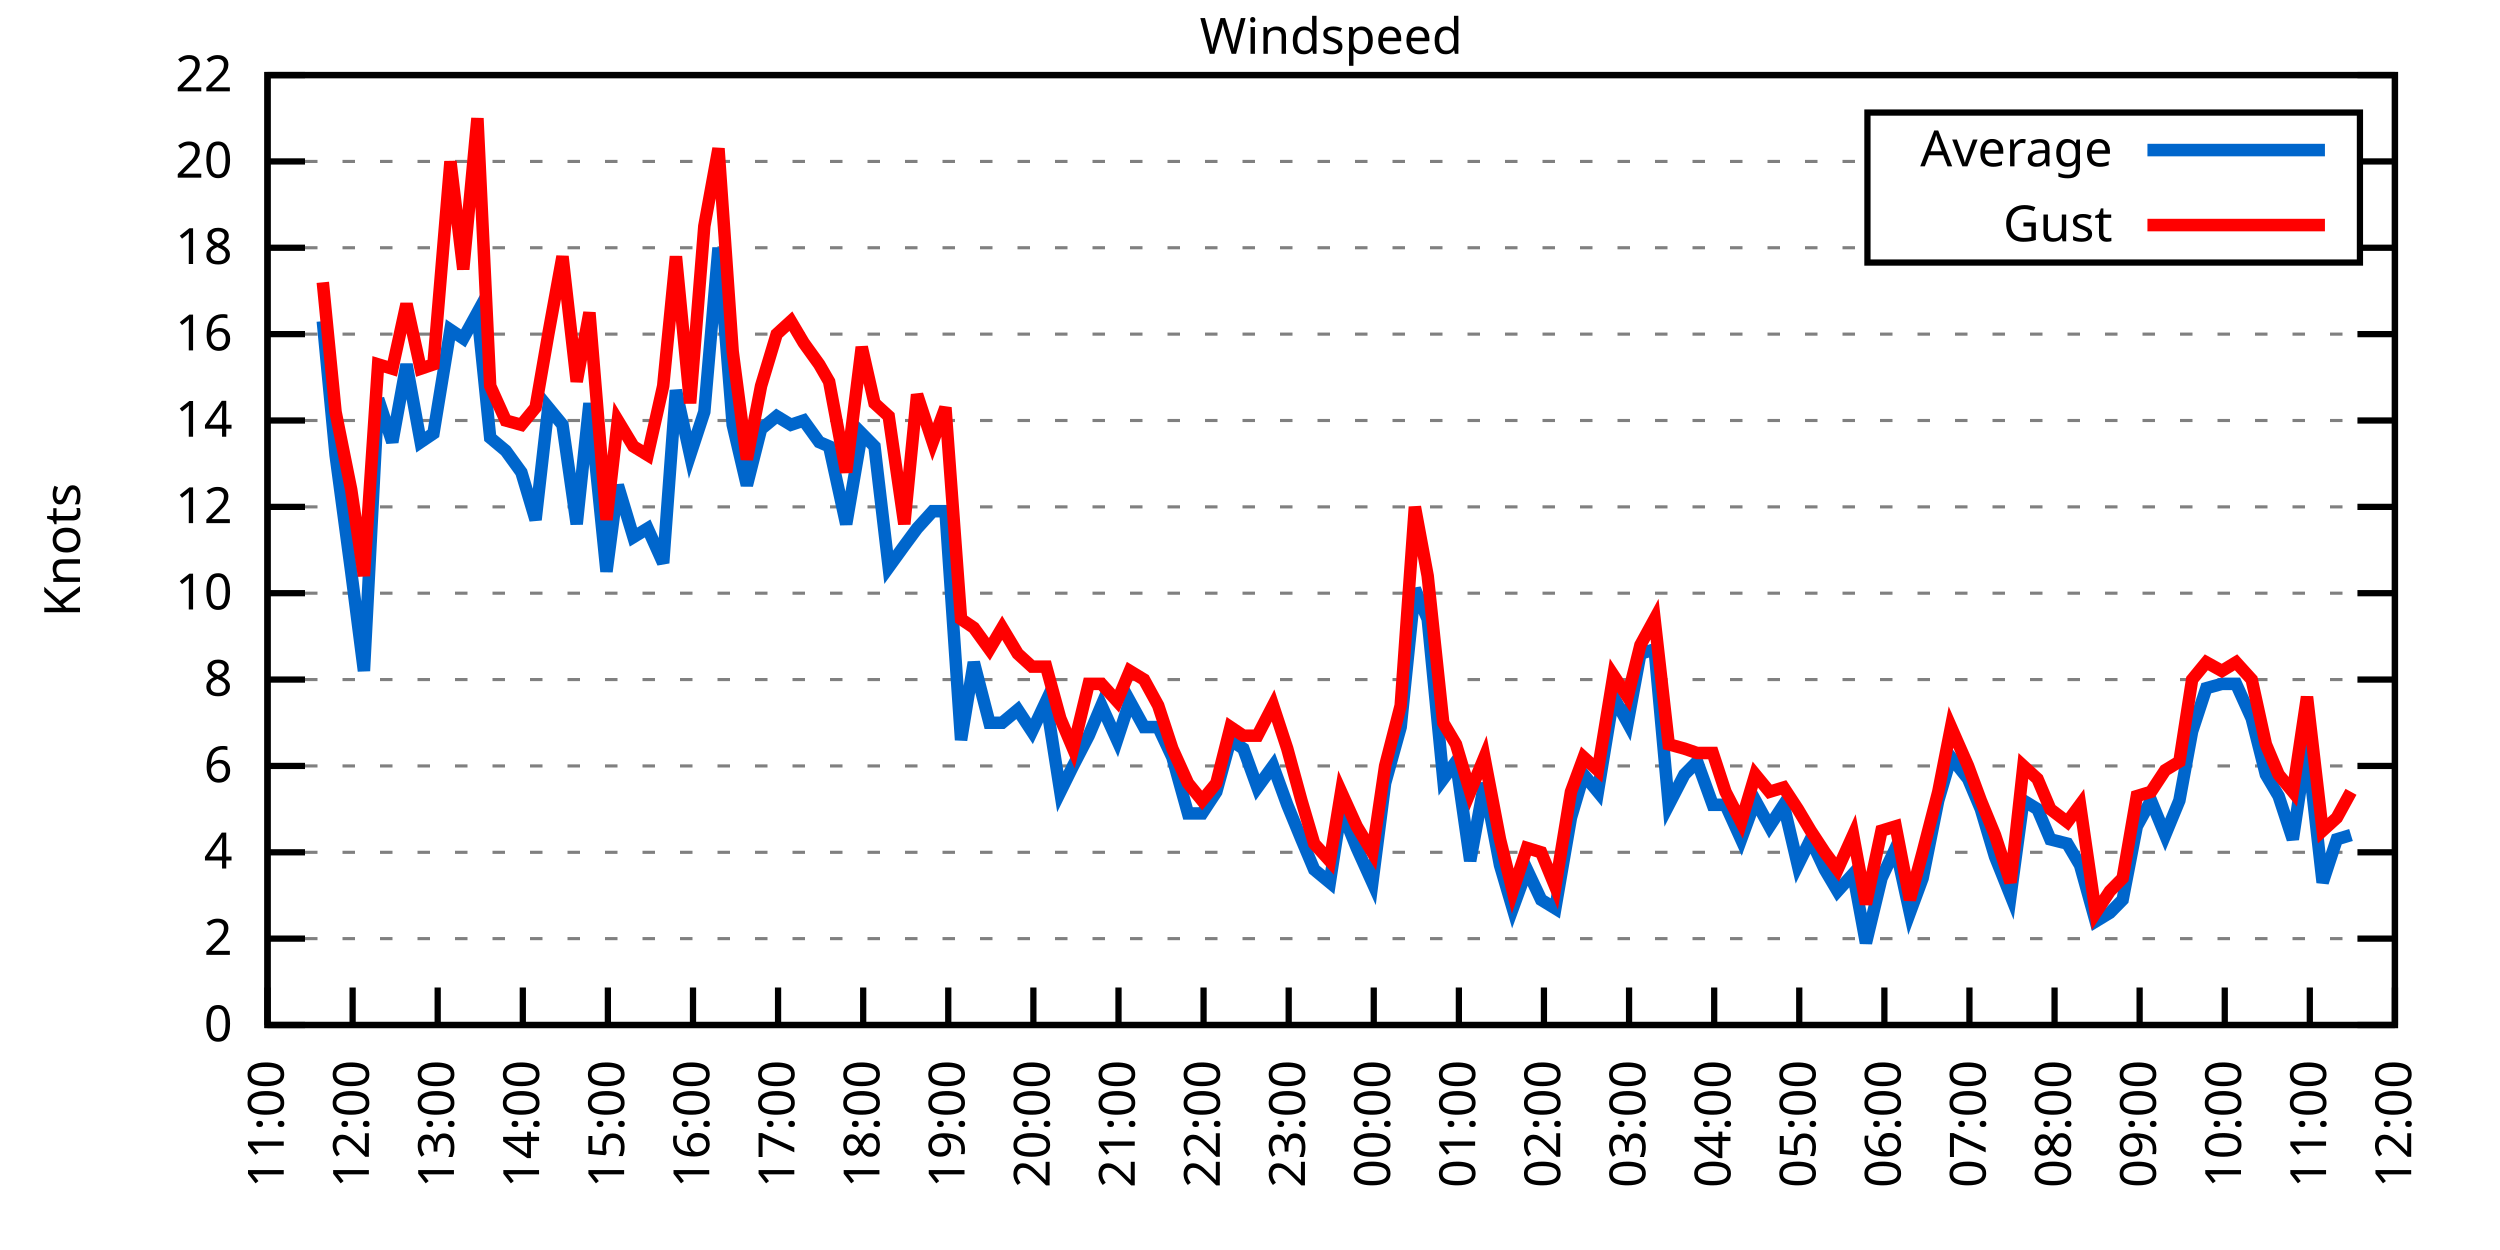
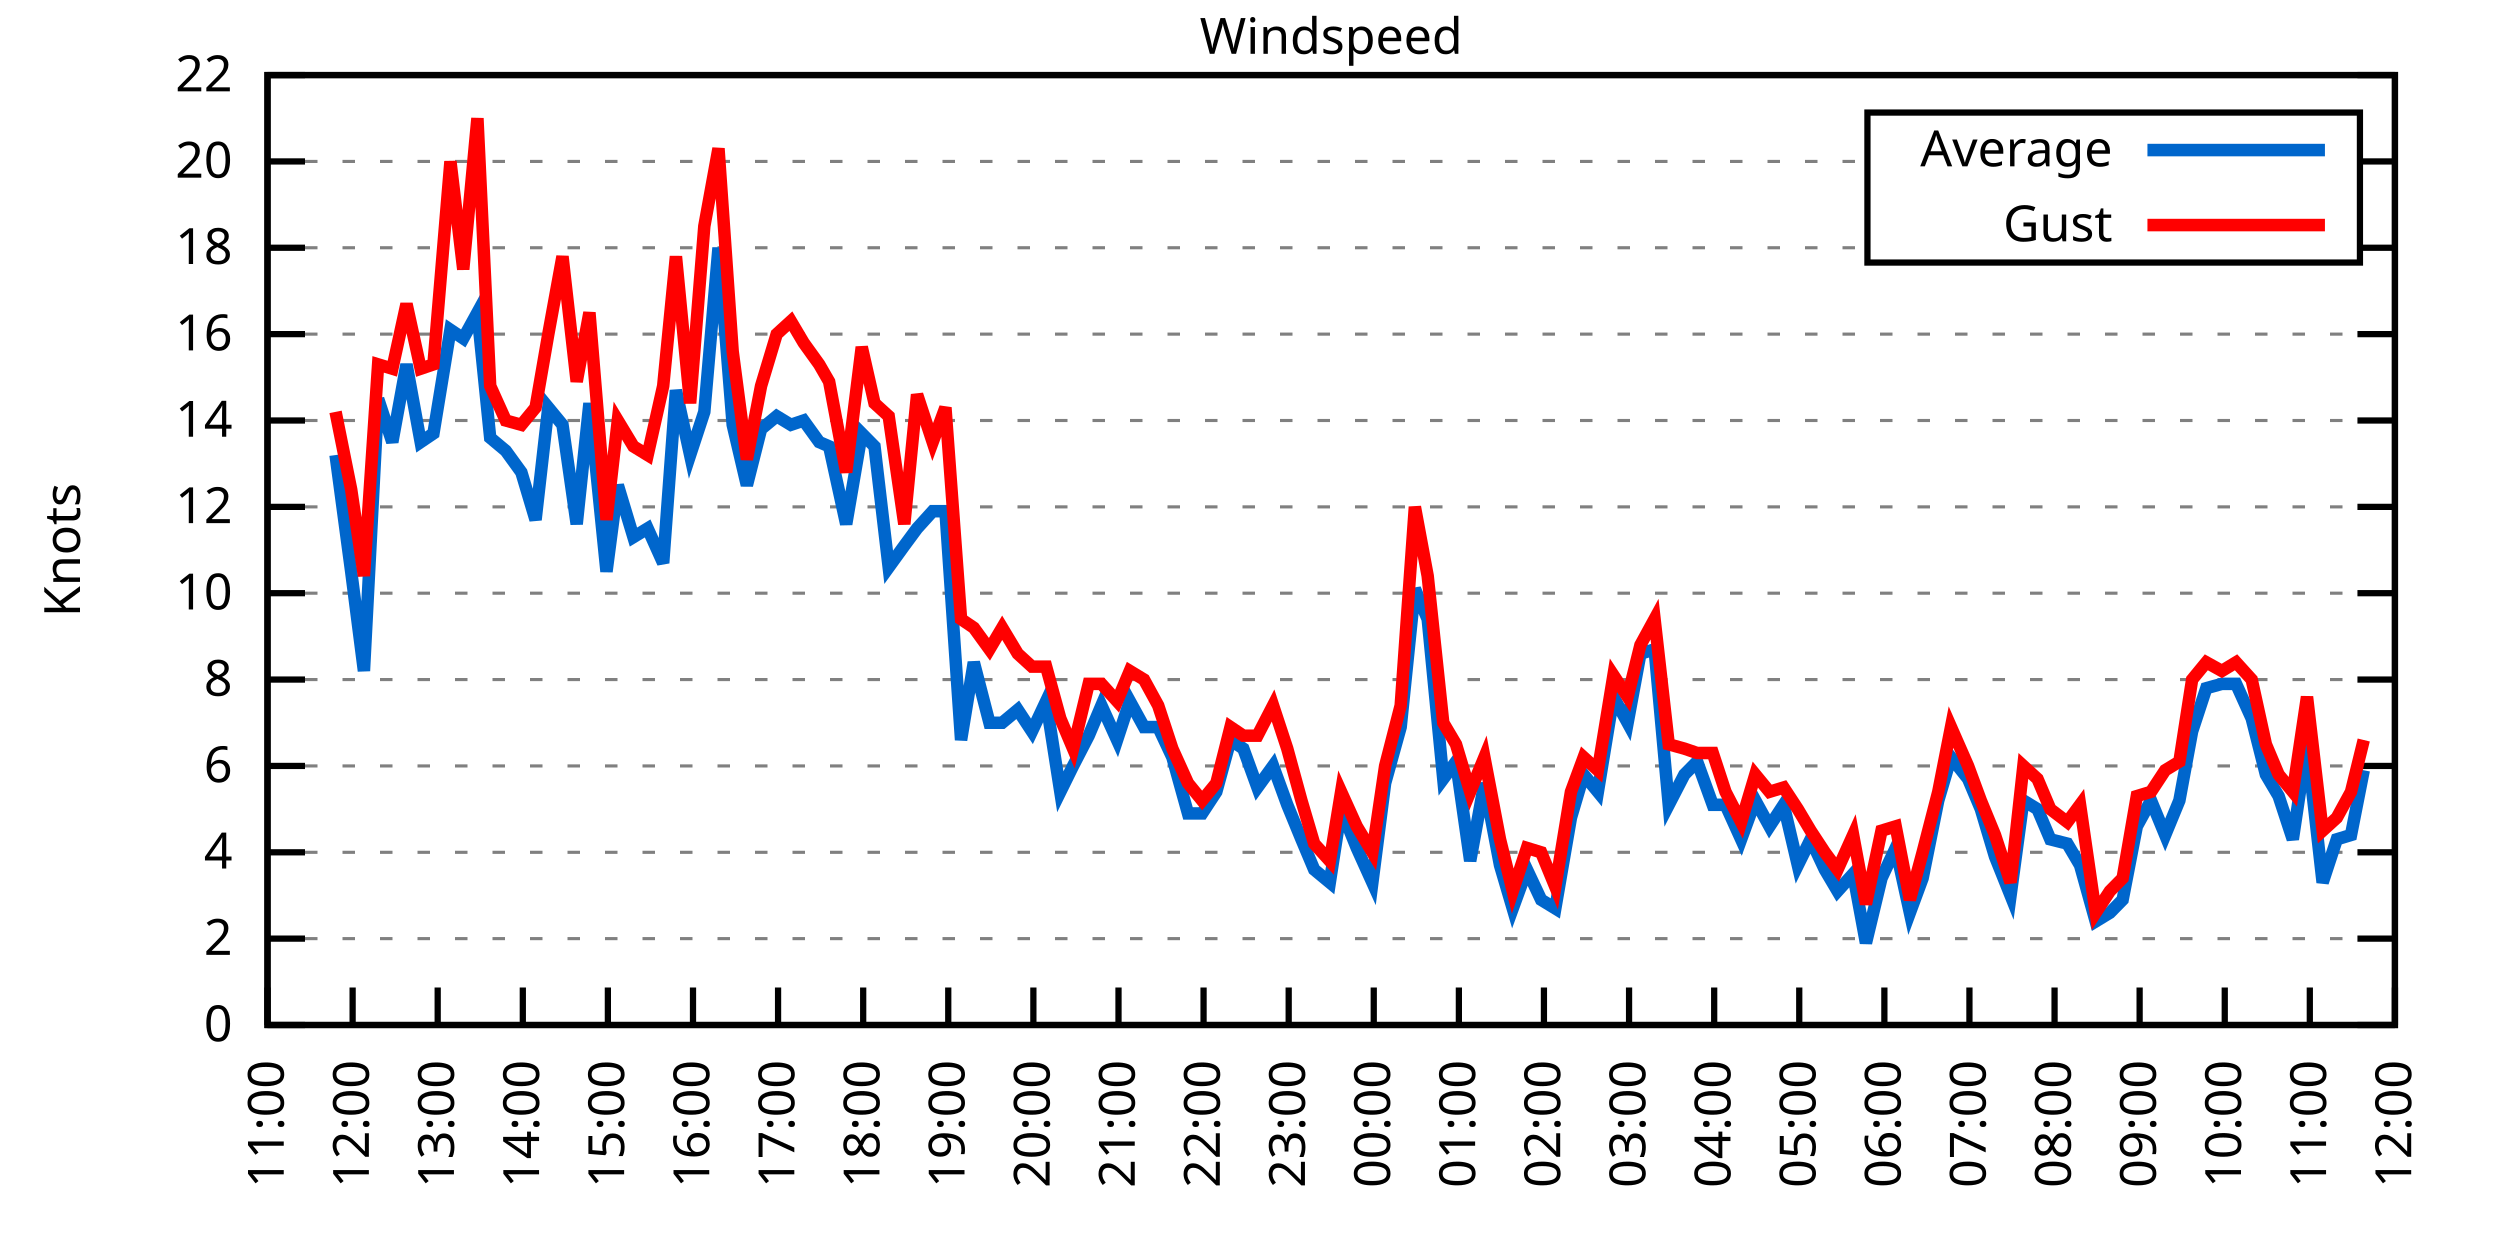
<svg xmlns="http://www.w3.org/2000/svg" xmlns:xlink="http://www.w3.org/1999/xlink" width="400" height="200" viewBox="0 0 400 200">
  <g id="gnuplot_canvas">
    <rect x="0" y="0" width="400" height="200" fill="none" />
    <defs>
      <circle id="gpDot" r="0.5" stroke-width="0.5" stroke="currentColor" />
      <path id="gpPt0" stroke-width="0.333" stroke="currentColor" d="M-1,0 h2 M0,-1 v2" />
      <path id="gpPt1" stroke-width="0.333" stroke="currentColor" d="M-1,-1 L1,1 M1,-1 L-1,1" />
      <path id="gpPt2" stroke-width="0.333" stroke="currentColor" d="M-1,0 L1,0 M0,-1 L0,1 M-1,-1 L1,1 M-1,1 L1,-1" />
      <rect id="gpPt3" stroke-width="0.333" stroke="currentColor" x="-1" y="-1" width="2" height="2" />
      <rect id="gpPt4" stroke-width="0.333" stroke="currentColor" fill="currentColor" x="-1" y="-1" width="2" height="2" />
      <circle id="gpPt5" stroke-width="0.333" stroke="currentColor" cx="0" cy="0" r="1" />
      <use xlink:href="#gpPt5" id="gpPt6" fill="currentColor" stroke="none" />
      <path id="gpPt7" stroke-width="0.333" stroke="currentColor" d="M0,-1.33 L-1.33,0.67 L1.33,0.67 z" />
      <use xlink:href="#gpPt7" id="gpPt8" fill="currentColor" stroke="none" />
      <use xlink:href="#gpPt7" id="gpPt9" stroke="currentColor" transform="rotate(180)" />
      <use xlink:href="#gpPt9" id="gpPt10" fill="currentColor" stroke="none" />
      <use xlink:href="#gpPt3" id="gpPt11" stroke="currentColor" transform="rotate(45)" />
      <use xlink:href="#gpPt11" id="gpPt12" fill="currentColor" stroke="none" />
      <path id="gpPt13" stroke-width="0.333" stroke="currentColor" d="M0,1.330 L1.265,0.411 L0.782,-1.067 L-0.782,-1.076 L-1.265,0.411 z" />
      <use xlink:href="#gpPt13" id="gpPt14" fill="currentColor" stroke="none" />
      <filter id="textbox" filterUnits="objectBoundingBox" x="0" y="0" height="1" width="1">
        <feFlood flood-color="white" flood-opacity="1" result="bgnd" />
        <feComposite in="SourceGraphic" in2="bgnd" operator="atop" />
      </filter>
      <filter id="greybox" filterUnits="objectBoundingBox" x="0" y="0" height="1" width="1">
        <feFlood flood-color="lightgrey" flood-opacity="1" result="grey" />
        <feComposite in="SourceGraphic" in2="grey" operator="atop" />
      </filter>
    </defs>
    <g fill="none" color="white" stroke="currentColor" stroke-width="1.00" stroke-linecap="butt" stroke-linejoin="miter">
</g>
    <g fill="none" color="black" stroke="currentColor" stroke-width="1.00" stroke-linecap="butt" stroke-linejoin="miter">
      <g stroke="none" shape-rendering="crispEdges">
        <polygon fill="rgb(255, 255, 255)" points="42.80,164.00 383.18,164.00 383.18,12.02 42.80,12.02 " />
      </g>
    </g>
    <g fill="none" color="black" stroke="currentColor" stroke-width="1.00" stroke-linecap="butt" stroke-linejoin="miter">
</g>
    <g fill="none" color="black" stroke="black" stroke-width="0.50" stroke-linecap="butt" stroke-linejoin="miter">
</g>
    <g fill="none" color="gray" stroke="currentColor" stroke-width="0.50" stroke-linecap="butt" stroke-linejoin="miter">
      <path stroke="gray" stroke-dasharray="2,4" class="gridline" d="M42.80,164.00 L383.19,164.00  " />
    </g>
    <g fill="none" color="gray" stroke="gray" stroke-width="1.00" stroke-linecap="butt" stroke-linejoin="miter">
</g>
    <g fill="none" color="black" stroke="currentColor" stroke-width="1.00" stroke-linecap="butt" stroke-linejoin="miter">
      <path stroke="black" d="M42.80,164.00 L48.80,164.00 M383.19,164.00 L377.19,164.00  " />
      <g transform="translate(37.20,166.60)" stroke="none" fill="black" font-family="Sans" font-size="8.00" text-anchor="end">
        <text>
          <tspan font-family="Sans"> 0</tspan>
        </text>
      </g>
    </g>
    <g fill="none" color="black" stroke="currentColor" stroke-width="1.00" stroke-linecap="butt" stroke-linejoin="miter">
</g>
    <g fill="none" color="black" stroke="black" stroke-width="0.50" stroke-linecap="butt" stroke-linejoin="miter">
</g>
    <g fill="none" color="gray" stroke="currentColor" stroke-width="0.50" stroke-linecap="butt" stroke-linejoin="miter">
      <path stroke="gray" stroke-dasharray="2,4" class="gridline" d="M42.80,150.18 L383.19,150.18  " />
    </g>
    <g fill="none" color="gray" stroke="gray" stroke-width="1.00" stroke-linecap="butt" stroke-linejoin="miter">
</g>
    <g fill="none" color="black" stroke="currentColor" stroke-width="1.00" stroke-linecap="butt" stroke-linejoin="miter">
      <path stroke="black" d="M42.80,150.18 L48.80,150.18 M383.19,150.18 L377.19,150.18  " />
      <g transform="translate(37.20,152.78)" stroke="none" fill="black" font-family="Sans" font-size="8.00" text-anchor="end">
        <text>
          <tspan font-family="Sans"> 2</tspan>
        </text>
      </g>
    </g>
    <g fill="none" color="black" stroke="currentColor" stroke-width="1.00" stroke-linecap="butt" stroke-linejoin="miter">
</g>
    <g fill="none" color="black" stroke="black" stroke-width="0.50" stroke-linecap="butt" stroke-linejoin="miter">
</g>
    <g fill="none" color="gray" stroke="currentColor" stroke-width="0.50" stroke-linecap="butt" stroke-linejoin="miter">
      <path stroke="gray" stroke-dasharray="2,4" class="gridline" d="M42.80,136.37 L383.19,136.37  " />
    </g>
    <g fill="none" color="gray" stroke="gray" stroke-width="1.00" stroke-linecap="butt" stroke-linejoin="miter">
</g>
    <g fill="none" color="black" stroke="currentColor" stroke-width="1.00" stroke-linecap="butt" stroke-linejoin="miter">
      <path stroke="black" d="M42.80,136.37 L48.80,136.37 M383.19,136.37 L377.19,136.37  " />
      <g transform="translate(37.20,138.97)" stroke="none" fill="black" font-family="Sans" font-size="8.00" text-anchor="end">
        <text>
          <tspan font-family="Sans"> 4</tspan>
        </text>
      </g>
    </g>
    <g fill="none" color="black" stroke="currentColor" stroke-width="1.00" stroke-linecap="butt" stroke-linejoin="miter">
</g>
    <g fill="none" color="black" stroke="black" stroke-width="0.50" stroke-linecap="butt" stroke-linejoin="miter">
</g>
    <g fill="none" color="gray" stroke="currentColor" stroke-width="0.50" stroke-linecap="butt" stroke-linejoin="miter">
      <path stroke="gray" stroke-dasharray="2,4" class="gridline" d="M42.80,122.55 L383.19,122.55  " />
    </g>
    <g fill="none" color="gray" stroke="gray" stroke-width="1.00" stroke-linecap="butt" stroke-linejoin="miter">
</g>
    <g fill="none" color="black" stroke="currentColor" stroke-width="1.00" stroke-linecap="butt" stroke-linejoin="miter">
      <path stroke="black" d="M42.80,122.55 L48.80,122.55 M383.19,122.55 L377.19,122.55  " />
      <g transform="translate(37.20,125.15)" stroke="none" fill="black" font-family="Sans" font-size="8.00" text-anchor="end">
        <text>
          <tspan font-family="Sans"> 6</tspan>
        </text>
      </g>
    </g>
    <g fill="none" color="black" stroke="currentColor" stroke-width="1.00" stroke-linecap="butt" stroke-linejoin="miter">
</g>
    <g fill="none" color="black" stroke="black" stroke-width="0.50" stroke-linecap="butt" stroke-linejoin="miter">
</g>
    <g fill="none" color="gray" stroke="currentColor" stroke-width="0.50" stroke-linecap="butt" stroke-linejoin="miter">
      <path stroke="gray" stroke-dasharray="2,4" class="gridline" d="M42.80,108.73 L383.19,108.73  " />
    </g>
    <g fill="none" color="gray" stroke="gray" stroke-width="1.00" stroke-linecap="butt" stroke-linejoin="miter">
</g>
    <g fill="none" color="black" stroke="currentColor" stroke-width="1.00" stroke-linecap="butt" stroke-linejoin="miter">
      <path stroke="black" d="M42.80,108.73 L48.80,108.73 M383.19,108.73 L377.19,108.73  " />
      <g transform="translate(37.20,111.33)" stroke="none" fill="black" font-family="Sans" font-size="8.00" text-anchor="end">
        <text>
          <tspan font-family="Sans"> 8</tspan>
        </text>
      </g>
    </g>
    <g fill="none" color="black" stroke="currentColor" stroke-width="1.00" stroke-linecap="butt" stroke-linejoin="miter">
</g>
    <g fill="none" color="black" stroke="black" stroke-width="0.50" stroke-linecap="butt" stroke-linejoin="miter">
</g>
    <g fill="none" color="gray" stroke="currentColor" stroke-width="0.50" stroke-linecap="butt" stroke-linejoin="miter">
      <path stroke="gray" stroke-dasharray="2,4" class="gridline" d="M42.80,94.91 L383.19,94.91  " />
    </g>
    <g fill="none" color="gray" stroke="gray" stroke-width="1.00" stroke-linecap="butt" stroke-linejoin="miter">
</g>
    <g fill="none" color="black" stroke="currentColor" stroke-width="1.00" stroke-linecap="butt" stroke-linejoin="miter">
      <path stroke="black" d="M42.80,94.91 L48.80,94.91 M383.19,94.91 L377.19,94.91  " />
      <g transform="translate(37.20,97.51)" stroke="none" fill="black" font-family="Sans" font-size="8.00" text-anchor="end">
        <text>
          <tspan font-family="Sans"> 10</tspan>
        </text>
      </g>
    </g>
    <g fill="none" color="black" stroke="currentColor" stroke-width="1.00" stroke-linecap="butt" stroke-linejoin="miter">
</g>
    <g fill="none" color="black" stroke="black" stroke-width="0.50" stroke-linecap="butt" stroke-linejoin="miter">
</g>
    <g fill="none" color="gray" stroke="currentColor" stroke-width="0.50" stroke-linecap="butt" stroke-linejoin="miter">
      <path stroke="gray" stroke-dasharray="2,4" class="gridline" d="M42.80,81.10 L383.19,81.10  " />
    </g>
    <g fill="none" color="gray" stroke="gray" stroke-width="1.00" stroke-linecap="butt" stroke-linejoin="miter">
</g>
    <g fill="none" color="black" stroke="currentColor" stroke-width="1.00" stroke-linecap="butt" stroke-linejoin="miter">
      <path stroke="black" d="M42.80,81.10 L48.80,81.10 M383.19,81.10 L377.19,81.10  " />
      <g transform="translate(37.20,83.70)" stroke="none" fill="black" font-family="Sans" font-size="8.00" text-anchor="end">
        <text>
          <tspan font-family="Sans"> 12</tspan>
        </text>
      </g>
    </g>
    <g fill="none" color="black" stroke="currentColor" stroke-width="1.00" stroke-linecap="butt" stroke-linejoin="miter">
</g>
    <g fill="none" color="black" stroke="black" stroke-width="0.50" stroke-linecap="butt" stroke-linejoin="miter">
</g>
    <g fill="none" color="gray" stroke="currentColor" stroke-width="0.50" stroke-linecap="butt" stroke-linejoin="miter">
      <path stroke="gray" stroke-dasharray="2,4" class="gridline" d="M42.80,67.28 L383.19,67.28  " />
    </g>
    <g fill="none" color="gray" stroke="gray" stroke-width="1.00" stroke-linecap="butt" stroke-linejoin="miter">
</g>
    <g fill="none" color="black" stroke="currentColor" stroke-width="1.00" stroke-linecap="butt" stroke-linejoin="miter">
      <path stroke="black" d="M42.80,67.28 L48.80,67.28 M383.19,67.28 L377.19,67.28  " />
      <g transform="translate(37.20,69.88)" stroke="none" fill="black" font-family="Sans" font-size="8.00" text-anchor="end">
        <text>
          <tspan font-family="Sans"> 14</tspan>
        </text>
      </g>
    </g>
    <g fill="none" color="black" stroke="currentColor" stroke-width="1.00" stroke-linecap="butt" stroke-linejoin="miter">
</g>
    <g fill="none" color="black" stroke="black" stroke-width="0.50" stroke-linecap="butt" stroke-linejoin="miter">
</g>
    <g fill="none" color="gray" stroke="currentColor" stroke-width="0.50" stroke-linecap="butt" stroke-linejoin="miter">
      <path stroke="gray" stroke-dasharray="2,4" class="gridline" d="M42.80,53.46 L383.19,53.46  " />
    </g>
    <g fill="none" color="gray" stroke="gray" stroke-width="1.00" stroke-linecap="butt" stroke-linejoin="miter">
</g>
    <g fill="none" color="black" stroke="currentColor" stroke-width="1.00" stroke-linecap="butt" stroke-linejoin="miter">
      <path stroke="black" d="M42.80,53.46 L48.80,53.46 M383.19,53.46 L377.19,53.46  " />
      <g transform="translate(37.20,56.06)" stroke="none" fill="black" font-family="Sans" font-size="8.00" text-anchor="end">
        <text>
          <tspan font-family="Sans"> 16</tspan>
        </text>
      </g>
    </g>
    <g fill="none" color="black" stroke="currentColor" stroke-width="1.00" stroke-linecap="butt" stroke-linejoin="miter">
</g>
    <g fill="none" color="black" stroke="black" stroke-width="0.50" stroke-linecap="butt" stroke-linejoin="miter">
</g>
    <g fill="none" color="gray" stroke="currentColor" stroke-width="0.50" stroke-linecap="butt" stroke-linejoin="miter">
      <path stroke="gray" stroke-dasharray="2,4" class="gridline" d="M42.80,39.64 L298.79,39.64 M377.59,39.64 L383.19,39.64  " />
    </g>
    <g fill="none" color="gray" stroke="gray" stroke-width="1.00" stroke-linecap="butt" stroke-linejoin="miter">
</g>
    <g fill="none" color="black" stroke="currentColor" stroke-width="1.00" stroke-linecap="butt" stroke-linejoin="miter">
      <path stroke="black" d="M42.80,39.64 L48.80,39.64 M383.19,39.64 L377.19,39.64  " />
      <g transform="translate(37.20,42.24)" stroke="none" fill="black" font-family="Sans" font-size="8.00" text-anchor="end">
        <text>
          <tspan font-family="Sans"> 18</tspan>
        </text>
      </g>
    </g>
    <g fill="none" color="black" stroke="currentColor" stroke-width="1.00" stroke-linecap="butt" stroke-linejoin="miter">
</g>
    <g fill="none" color="black" stroke="black" stroke-width="0.50" stroke-linecap="butt" stroke-linejoin="miter">
</g>
    <g fill="none" color="gray" stroke="currentColor" stroke-width="0.50" stroke-linecap="butt" stroke-linejoin="miter">
      <path stroke="gray" stroke-dasharray="2,4" class="gridline" d="M42.80,25.83 L298.79,25.83 M377.59,25.83 L383.19,25.83  " />
    </g>
    <g fill="none" color="gray" stroke="gray" stroke-width="1.00" stroke-linecap="butt" stroke-linejoin="miter">
</g>
    <g fill="none" color="black" stroke="currentColor" stroke-width="1.00" stroke-linecap="butt" stroke-linejoin="miter">
      <path stroke="black" d="M42.80,25.83 L48.80,25.83 M383.19,25.83 L377.19,25.83  " />
      <g transform="translate(37.20,28.43)" stroke="none" fill="black" font-family="Sans" font-size="8.00" text-anchor="end">
        <text>
          <tspan font-family="Sans"> 20</tspan>
        </text>
      </g>
    </g>
    <g fill="none" color="black" stroke="currentColor" stroke-width="1.00" stroke-linecap="butt" stroke-linejoin="miter">
</g>
    <g fill="none" color="black" stroke="black" stroke-width="0.50" stroke-linecap="butt" stroke-linejoin="miter">
</g>
    <g fill="none" color="gray" stroke="currentColor" stroke-width="0.50" stroke-linecap="butt" stroke-linejoin="miter">
      <path stroke="gray" stroke-dasharray="2,4" class="gridline" d="M42.80,12.01 L383.19,12.01  " />
    </g>
    <g fill="none" color="gray" stroke="gray" stroke-width="1.00" stroke-linecap="butt" stroke-linejoin="miter">
</g>
    <g fill="none" color="black" stroke="currentColor" stroke-width="1.00" stroke-linecap="butt" stroke-linejoin="miter">
      <path stroke="black" d="M42.80,12.01 L48.80,12.01 M383.19,12.01 L377.19,12.01  " />
      <g transform="translate(37.20,14.61)" stroke="none" fill="black" font-family="Sans" font-size="8.00" text-anchor="end">
        <text>
          <tspan font-family="Sans"> 22</tspan>
        </text>
      </g>
    </g>
    <g fill="none" color="black" stroke="currentColor" stroke-width="1.00" stroke-linecap="butt" stroke-linejoin="miter">
      <path stroke="black" d="M42.80,164.00 L42.80,158.00  " />
      <g transform="translate(45.40,169.60) rotate(270.00)" stroke="none" fill="black" font-family="Sans" font-size="8.00" text-anchor="end">
        <text>
          <tspan font-family="Sans">11:00</tspan>
        </text>
      </g>
    </g>
    <g fill="none" color="black" stroke="currentColor" stroke-width="1.00" stroke-linecap="butt" stroke-linejoin="miter">
      <path stroke="black" d="M56.42,164.00 L56.42,158.00  " />
      <g transform="translate(59.02,169.60) rotate(270.00)" stroke="none" fill="black" font-family="Sans" font-size="8.00" text-anchor="end">
        <text>
          <tspan font-family="Sans">12:00</tspan>
        </text>
      </g>
    </g>
    <g fill="none" color="black" stroke="currentColor" stroke-width="1.00" stroke-linecap="butt" stroke-linejoin="miter">
      <path stroke="black" d="M70.03,164.00 L70.03,158.00  " />
      <g transform="translate(72.63,169.60) rotate(270.00)" stroke="none" fill="black" font-family="Sans" font-size="8.00" text-anchor="end">
        <text>
          <tspan font-family="Sans">13:00</tspan>
        </text>
      </g>
    </g>
    <g fill="none" color="black" stroke="currentColor" stroke-width="1.00" stroke-linecap="butt" stroke-linejoin="miter">
      <path stroke="black" d="M83.65,164.00 L83.65,158.00  " />
      <g transform="translate(86.25,169.60) rotate(270.00)" stroke="none" fill="black" font-family="Sans" font-size="8.00" text-anchor="end">
        <text>
          <tspan font-family="Sans">14:00</tspan>
        </text>
      </g>
    </g>
    <g fill="none" color="black" stroke="currentColor" stroke-width="1.00" stroke-linecap="butt" stroke-linejoin="miter">
      <path stroke="black" d="M97.26,164.00 L97.26,158.00  " />
      <g transform="translate(99.86,169.60) rotate(270.00)" stroke="none" fill="black" font-family="Sans" font-size="8.00" text-anchor="end">
        <text>
          <tspan font-family="Sans">15:00</tspan>
        </text>
      </g>
    </g>
    <g fill="none" color="black" stroke="currentColor" stroke-width="1.00" stroke-linecap="butt" stroke-linejoin="miter">
      <path stroke="black" d="M110.88,164.00 L110.88,158.00  " />
      <g transform="translate(113.48,169.60) rotate(270.00)" stroke="none" fill="black" font-family="Sans" font-size="8.00" text-anchor="end">
        <text>
          <tspan font-family="Sans">16:00</tspan>
        </text>
      </g>
    </g>
    <g fill="none" color="black" stroke="currentColor" stroke-width="1.00" stroke-linecap="butt" stroke-linejoin="miter">
      <path stroke="black" d="M124.49,164.00 L124.49,158.00  " />
      <g transform="translate(127.09,169.60) rotate(270.00)" stroke="none" fill="black" font-family="Sans" font-size="8.00" text-anchor="end">
        <text>
          <tspan font-family="Sans">17:00</tspan>
        </text>
      </g>
    </g>
    <g fill="none" color="black" stroke="currentColor" stroke-width="1.00" stroke-linecap="butt" stroke-linejoin="miter">
      <path stroke="black" d="M138.11,164.00 L138.11,158.00  " />
      <g transform="translate(140.71,169.60) rotate(270.00)" stroke="none" fill="black" font-family="Sans" font-size="8.00" text-anchor="end">
        <text>
          <tspan font-family="Sans">18:00</tspan>
        </text>
      </g>
    </g>
    <g fill="none" color="black" stroke="currentColor" stroke-width="1.00" stroke-linecap="butt" stroke-linejoin="miter">
      <path stroke="black" d="M151.72,164.00 L151.72,158.00  " />
      <g transform="translate(154.32,169.60) rotate(270.00)" stroke="none" fill="black" font-family="Sans" font-size="8.00" text-anchor="end">
        <text>
          <tspan font-family="Sans">19:00</tspan>
        </text>
      </g>
    </g>
    <g fill="none" color="black" stroke="currentColor" stroke-width="1.00" stroke-linecap="butt" stroke-linejoin="miter">
      <path stroke="black" d="M165.34,164.00 L165.34,158.00  " />
      <g transform="translate(167.94,169.60) rotate(270.00)" stroke="none" fill="black" font-family="Sans" font-size="8.00" text-anchor="end">
        <text>
          <tspan font-family="Sans">20:00</tspan>
        </text>
      </g>
    </g>
    <g fill="none" color="black" stroke="currentColor" stroke-width="1.00" stroke-linecap="butt" stroke-linejoin="miter">
      <path stroke="black" d="M178.96,164.00 L178.96,158.00  " />
      <g transform="translate(181.56,169.60) rotate(270.00)" stroke="none" fill="black" font-family="Sans" font-size="8.00" text-anchor="end">
        <text>
          <tspan font-family="Sans">21:00</tspan>
        </text>
      </g>
    </g>
    <g fill="none" color="black" stroke="currentColor" stroke-width="1.00" stroke-linecap="butt" stroke-linejoin="miter">
      <path stroke="black" d="M192.57,164.00 L192.57,158.00  " />
      <g transform="translate(195.17,169.60) rotate(270.00)" stroke="none" fill="black" font-family="Sans" font-size="8.00" text-anchor="end">
        <text>
          <tspan font-family="Sans">22:00</tspan>
        </text>
      </g>
    </g>
    <g fill="none" color="black" stroke="currentColor" stroke-width="1.00" stroke-linecap="butt" stroke-linejoin="miter">
      <path stroke="black" d="M206.19,164.00 L206.19,158.00  " />
      <g transform="translate(208.79,169.60) rotate(270.00)" stroke="none" fill="black" font-family="Sans" font-size="8.00" text-anchor="end">
        <text>
          <tspan font-family="Sans">23:00</tspan>
        </text>
      </g>
    </g>
    <g fill="none" color="black" stroke="currentColor" stroke-width="1.00" stroke-linecap="butt" stroke-linejoin="miter">
      <path stroke="black" d="M219.80,164.00 L219.80,158.00  " />
      <g transform="translate(222.40,169.60) rotate(270.00)" stroke="none" fill="black" font-family="Sans" font-size="8.00" text-anchor="end">
        <text>
          <tspan font-family="Sans">00:00</tspan>
        </text>
      </g>
    </g>
    <g fill="none" color="black" stroke="currentColor" stroke-width="1.00" stroke-linecap="butt" stroke-linejoin="miter">
      <path stroke="black" d="M233.42,164.00 L233.42,158.00  " />
      <g transform="translate(236.02,169.60) rotate(270.00)" stroke="none" fill="black" font-family="Sans" font-size="8.00" text-anchor="end">
        <text>
          <tspan font-family="Sans">01:00</tspan>
        </text>
      </g>
    </g>
    <g fill="none" color="black" stroke="currentColor" stroke-width="1.00" stroke-linecap="butt" stroke-linejoin="miter">
      <path stroke="black" d="M247.03,164.00 L247.03,158.00  " />
      <g transform="translate(249.63,169.60) rotate(270.00)" stroke="none" fill="black" font-family="Sans" font-size="8.00" text-anchor="end">
        <text>
          <tspan font-family="Sans">02:00</tspan>
        </text>
      </g>
    </g>
    <g fill="none" color="black" stroke="currentColor" stroke-width="1.00" stroke-linecap="butt" stroke-linejoin="miter">
      <path stroke="black" d="M260.65,164.00 L260.65,158.00  " />
      <g transform="translate(263.25,169.60) rotate(270.00)" stroke="none" fill="black" font-family="Sans" font-size="8.00" text-anchor="end">
        <text>
          <tspan font-family="Sans">03:00</tspan>
        </text>
      </g>
    </g>
    <g fill="none" color="black" stroke="currentColor" stroke-width="1.00" stroke-linecap="butt" stroke-linejoin="miter">
      <path stroke="black" d="M274.27,164.00 L274.27,158.00  " />
      <g transform="translate(276.87,169.60) rotate(270.00)" stroke="none" fill="black" font-family="Sans" font-size="8.00" text-anchor="end">
        <text>
          <tspan font-family="Sans">04:00</tspan>
        </text>
      </g>
    </g>
    <g fill="none" color="black" stroke="currentColor" stroke-width="1.00" stroke-linecap="butt" stroke-linejoin="miter">
      <path stroke="black" d="M287.88,164.00 L287.88,158.00  " />
      <g transform="translate(290.48,169.60) rotate(270.00)" stroke="none" fill="black" font-family="Sans" font-size="8.00" text-anchor="end">
        <text>
          <tspan font-family="Sans">05:00</tspan>
        </text>
      </g>
    </g>
    <g fill="none" color="black" stroke="currentColor" stroke-width="1.00" stroke-linecap="butt" stroke-linejoin="miter">
      <path stroke="black" d="M301.50,164.00 L301.50,158.00  " />
      <g transform="translate(304.10,169.60) rotate(270.00)" stroke="none" fill="black" font-family="Sans" font-size="8.00" text-anchor="end">
        <text>
          <tspan font-family="Sans">06:00</tspan>
        </text>
      </g>
    </g>
    <g fill="none" color="black" stroke="currentColor" stroke-width="1.00" stroke-linecap="butt" stroke-linejoin="miter">
      <path stroke="black" d="M315.11,164.00 L315.11,158.00  " />
      <g transform="translate(317.71,169.60) rotate(270.00)" stroke="none" fill="black" font-family="Sans" font-size="8.00" text-anchor="end">
        <text>
          <tspan font-family="Sans">07:00</tspan>
        </text>
      </g>
    </g>
    <g fill="none" color="black" stroke="currentColor" stroke-width="1.00" stroke-linecap="butt" stroke-linejoin="miter">
      <path stroke="black" d="M328.73,164.00 L328.73,158.00  " />
      <g transform="translate(331.33,169.60) rotate(270.00)" stroke="none" fill="black" font-family="Sans" font-size="8.00" text-anchor="end">
        <text>
          <tspan font-family="Sans">08:00</tspan>
        </text>
      </g>
    </g>
    <g fill="none" color="black" stroke="currentColor" stroke-width="1.00" stroke-linecap="butt" stroke-linejoin="miter">
      <path stroke="black" d="M342.34,164.00 L342.34,158.00  " />
      <g transform="translate(344.94,169.60) rotate(270.00)" stroke="none" fill="black" font-family="Sans" font-size="8.00" text-anchor="end">
        <text>
          <tspan font-family="Sans">09:00</tspan>
        </text>
      </g>
    </g>
    <g fill="none" color="black" stroke="currentColor" stroke-width="1.00" stroke-linecap="butt" stroke-linejoin="miter">
      <path stroke="black" d="M355.96,164.00 L355.96,158.00  " />
      <g transform="translate(358.56,169.60) rotate(270.00)" stroke="none" fill="black" font-family="Sans" font-size="8.00" text-anchor="end">
        <text>
          <tspan font-family="Sans">10:00</tspan>
        </text>
      </g>
    </g>
    <g fill="none" color="black" stroke="currentColor" stroke-width="1.00" stroke-linecap="butt" stroke-linejoin="miter">
      <path stroke="black" d="M369.57,164.00 L369.57,158.00  " />
      <g transform="translate(372.17,169.60) rotate(270.00)" stroke="none" fill="black" font-family="Sans" font-size="8.00" text-anchor="end">
        <text>
          <tspan font-family="Sans">11:00</tspan>
        </text>
      </g>
    </g>
    <g fill="none" color="black" stroke="currentColor" stroke-width="1.00" stroke-linecap="butt" stroke-linejoin="miter">
      <path stroke="black" d="M383.19,164.00 L383.19,158.00  " />
      <g transform="translate(385.79,169.60) rotate(270.00)" stroke="none" fill="black" font-family="Sans" font-size="8.00" text-anchor="end">
        <text>
          <tspan font-family="Sans">12:00</tspan>
        </text>
      </g>
    </g>
    <g fill="none" color="black" stroke="currentColor" stroke-width="1.00" stroke-linecap="butt" stroke-linejoin="miter">
</g>
    <g fill="none" color="black" stroke="currentColor" stroke-width="1.00" stroke-linecap="butt" stroke-linejoin="miter">
      <path stroke="black" d="M42.80,12.01 L42.80,164.00 L383.19,164.00 L383.19,12.01 L42.80,12.01 Z  " />
    </g>
    <g fill="none" color="black" stroke="currentColor" stroke-width="1.00" stroke-linecap="butt" stroke-linejoin="miter">
</g>
    <g fill="none" color="black" stroke="currentColor" stroke-width="1.00" stroke-linecap="butt" stroke-linejoin="miter">
      <path stroke="black" d="M298.79,42.01 L298.79,18.01 L377.59,18.01 L377.59,42.01 L298.79,42.01 Z  " />
    </g>
    <g id="Windspeed_plot_1">
      <g fill="none" color="white" stroke="black" stroke-width="2.00" stroke-linecap="butt" stroke-linejoin="miter">
</g>
      <g fill="none" color="black" stroke="currentColor" stroke-width="2.00" stroke-linecap="butt" stroke-linejoin="miter">
        <g transform="translate(337.99,26.61)" stroke="none" fill="black" font-family="Sans" font-size="8.00" text-anchor="end">
          <text>
            <tspan font-family="Sans">Average</tspan>
          </text>
        </g>
      </g>
      <g fill="none" color="black" stroke="currentColor" stroke-width="2.00" stroke-linecap="butt" stroke-linejoin="miter">
-         <path stroke="rgb(  0, 102, 204)" d="M343.59,24.01 L371.99,24.01 M51.65,51.39 L53.69,72.81 L56.19,91.46 L58.23,107.35 L60.50,63.82 L62.77,70.73   L65.04,58.30 L67.31,70.73 L69.35,69.35 L72.07,52.77 L74.12,54.15 L76.39,50.01 L78.43,70.04 L80.92,72.12   L83.42,75.57 L85.69,83.17 L87.73,65.21 L90.00,67.97 L92.27,83.86 L94.31,64.52 L97.04,91.46 L98.85,77.64   L101.35,85.93 L103.62,84.55 L106.11,90.08 L108.15,62.44 L110.42,72.81 L112.69,65.90 L114.96,39.64 L117.23,67.97   L119.50,77.64 L121.77,68.66 L124.27,66.59 L126.54,67.97 L128.58,67.28 L131.07,70.73 L132.66,71.42 L135.39,83.86   L137.88,69.35 L139.92,71.42 L142.19,90.77 L144.69,87.31 L146.73,84.55 L149.23,81.79 L151.27,81.79 L153.77,118.40   L155.81,105.97 L158.31,115.64 L160.35,115.64 L162.84,113.57 L165.11,117.02 L167.38,112.19 L169.65,126.69 L171.69,122.55   L174.19,117.71 L176.23,112.88 L178.73,118.40 L180.77,112.19 L183.04,116.33 L185.31,116.33 L187.58,121.17 L190.08,130.15   L192.34,130.15 L194.61,126.69 L196.88,118.40 L198.93,119.78 L201.19,126.00 L203.69,122.55 L205.96,128.77 L208.23,134.29   L210.27,139.13 L212.77,141.20 L214.58,129.46 L217.08,135.67 L219.58,141.20 L221.62,125.31 L224.11,116.33 L226.38,94.22   L228.43,99.06 L230.92,124.62 L232.96,121.86 L235.23,137.75 L237.50,125.31 L240.00,138.44 L242.04,145.35 L244.31,139.13   L246.58,143.96 L248.85,145.35 L251.35,130.84 L253.39,123.93 L255.66,126.69 L258.15,111.49 L260.42,115.64 L262.47,104.59   L264.73,103.89 L267.00,128.77 L269.50,123.93 L271.54,121.86 L274.04,128.77 L276.08,128.77 L278.58,134.29 L280.85,128.08   L283.12,132.22 L285.38,128.77 L287.65,138.44 L289.70,134.29 L291.97,139.13 L294.01,142.58 L296.50,139.82 L298.55,150.87   L301.04,140.51 L303.31,135.67 L305.58,146.04 L307.62,140.51 L310.12,128.08 L312.16,121.17 L314.89,124.62 L316.93,129.46   L319.20,137.06 L321.69,143.27 L323.74,128.08 L326.00,129.46 L328.05,134.29 L330.77,134.98 L332.81,138.44 L335.31,147.42   L337.58,146.04 L339.62,143.96 L341.89,132.22 L344.16,128.08 L346.43,133.60 L348.70,128.08 L350.74,117.02 L353.01,110.11   L355.50,109.42 L357.77,109.42 L360.27,114.95 L362.54,123.93 L364.58,127.38 L366.85,134.29 L369.12,119.09 L371.62,141.20   L373.89,134.29 L376.16,133.60  " />
+         <path stroke="rgb(  0, 102, 204)" d="M343.59,24.01 L371.99,24.01 M53.69,72.81 L56.19,91.46 L58.23,107.35 L60.50,63.82 L62.77,70.73 L65.04,58.30   L67.31,70.73 L69.35,69.35 L72.07,52.77 L74.12,54.15 L76.39,50.01 L78.43,70.04 L80.92,72.12 L83.42,75.57   L85.69,83.17 L87.73,65.21 L90.00,67.97 L92.27,83.86 L94.31,64.52 L97.04,91.46 L98.85,77.64 L101.35,85.93   L103.62,84.55 L106.11,90.08 L108.15,62.44 L110.42,72.81 L112.69,65.90 L114.96,39.64 L117.23,67.97 L119.50,77.64   L121.77,68.66 L124.27,66.59 L126.54,67.97 L128.58,67.28 L131.07,70.73 L132.66,71.42 L135.39,83.86 L137.88,69.35   L139.92,71.42 L142.19,90.77 L144.69,87.31 L146.73,84.55 L149.23,81.79 L151.27,81.79 L153.77,118.40 L155.81,105.97   L158.31,115.64 L160.35,115.64 L162.84,113.57 L165.11,117.02 L167.38,112.19 L169.65,126.69 L171.69,122.55 L174.19,117.71   L176.23,112.88 L178.73,118.40 L180.77,112.19 L183.04,116.33 L185.31,116.33 L187.58,121.17 L190.08,130.15 L192.34,130.15   L194.61,126.69 L196.88,118.40 L198.93,119.78 L201.19,126.00 L203.69,122.55 L205.96,128.77 L208.23,134.29 L210.27,139.13   L212.77,141.20 L214.58,129.46 L217.08,135.67 L219.58,141.20 L221.62,125.31 L224.11,116.33 L226.38,94.22 L228.43,99.06   L230.92,124.62 L232.96,121.86 L235.23,137.75 L237.50,125.31 L240.00,138.44 L242.04,145.35 L244.31,139.13 L246.58,143.96   L248.85,145.35 L251.35,130.84 L253.39,123.93 L255.66,126.69 L258.15,111.49 L260.42,115.64 L262.47,104.59 L264.73,103.89   L267.00,128.77 L269.50,123.93 L271.54,121.86 L274.04,128.77 L276.08,128.77 L278.58,134.29 L280.85,128.08 L283.12,132.22   L285.38,128.77 L287.65,138.44 L289.70,134.29 L291.97,139.13 L294.01,142.58 L296.50,139.82 L298.55,150.87 L301.04,140.51   L303.31,135.67 L305.58,146.04 L307.62,140.51 L310.12,128.08 L312.16,121.17 L314.89,124.62 L316.93,129.46 L319.20,137.06   L321.69,143.27 L323.74,128.08 L326.00,129.46 L328.05,134.29 L330.77,134.98 L332.81,138.44 L335.31,147.42 L337.58,146.04   L339.62,143.96 L341.89,132.22 L344.16,128.08 L346.43,133.60 L348.70,128.08 L350.74,117.02 L353.01,110.11 L355.50,109.42   L357.77,109.42 L360.27,114.95 L362.54,123.93 L364.58,127.38 L366.85,134.29 L369.12,119.09 L371.62,141.20 L373.89,134.29   L376.16,133.60 L378.20,123.24  " />
      </g>
    </g>
    <g id="Windspeed_plot_2">
      <g fill="none" color="black" stroke="currentColor" stroke-width="2.00" stroke-linecap="butt" stroke-linejoin="miter">
        <g transform="translate(337.99,38.61)" stroke="none" fill="black" font-family="Sans" font-size="8.00" text-anchor="end">
          <text>
            <tspan font-family="Sans">Gust</tspan>
          </text>
        </g>
      </g>
      <g fill="none" color="black" stroke="currentColor" stroke-width="2.00" stroke-linecap="butt" stroke-linejoin="miter">
-         <path stroke="rgb(255,   0,   0)" d="M343.59,36.01 L371.99,36.01 M51.65,45.17 L53.69,65.90 L56.19,78.33 L58.23,92.15 L60.50,58.30 L62.77,58.99   L65.04,48.63 L67.31,58.99 L69.35,58.30 L72.07,25.83 L74.12,43.10 L76.39,18.92 L78.43,61.75 L80.92,67.28   L83.42,67.97 L85.69,65.21 L87.73,53.46 L90.00,41.03 L92.27,61.06 L94.31,50.01 L97.04,83.17 L98.85,67.28   L101.35,71.42 L103.62,72.81 L106.11,61.75 L108.15,41.03 L110.42,64.52 L112.69,36.19 L114.96,23.75 L117.23,56.23   L119.50,73.50 L121.77,61.75 L124.27,53.46 L126.54,51.39 L128.58,54.84 L131.07,58.30 L132.66,61.06 L135.39,75.57   L137.88,55.53 L139.92,64.52 L142.19,66.59 L144.69,83.86 L146.73,63.13 L149.23,70.73 L151.27,65.21 L153.77,99.06   L155.81,100.44 L158.31,103.89 L160.35,100.44 L162.84,104.59 L165.11,106.66 L167.38,106.66 L169.65,114.95 L171.69,119.78   L174.19,109.42 L176.23,109.42 L178.73,112.19 L180.77,107.35 L183.04,108.73 L185.31,112.88 L187.58,119.78 L190.08,125.31   L192.34,128.08 L194.61,125.31 L196.88,116.33 L198.93,117.71 L201.19,117.71 L203.69,112.88 L205.96,119.78 L208.23,128.08   L210.27,134.98 L212.77,137.75 L214.58,126.69 L217.08,132.22 L219.58,136.37 L221.62,122.55 L224.11,112.88 L226.38,81.10   L228.43,92.15 L230.92,115.64 L232.96,119.09 L235.23,126.69 L237.50,121.17 L240.00,134.29 L242.04,142.58 L244.31,135.67   L246.58,136.37 L248.85,141.89 L251.35,126.69 L253.39,121.17 L255.66,123.24 L258.15,108.04 L260.42,111.49 L262.47,103.20   L264.73,99.06 L267.00,119.09 L269.50,119.78 L271.54,120.48 L274.04,120.48 L276.08,126.69 L278.58,131.53 L280.85,123.93   L283.12,126.69 L285.38,126.00 L287.65,129.46 L289.70,132.91 L291.97,136.37 L294.01,139.13 L296.50,133.60 L298.55,144.66   L301.04,132.91 L303.31,132.22 L305.58,143.96 L307.62,136.37 L310.12,126.69 L312.16,116.33 L314.89,122.55 L316.93,128.08   L319.20,133.60 L321.69,141.20 L323.74,122.55 L326.00,124.62 L328.05,129.46 L330.77,131.53 L332.81,128.77 L335.31,146.04   L337.58,142.58 L339.62,140.51 L341.89,127.38 L344.16,126.69 L346.43,123.24 L348.70,121.86 L350.74,108.73 L353.01,105.97   L355.50,107.35 L357.77,105.97 L360.27,108.73 L362.54,119.09 L364.58,123.93 L366.85,126.69 L369.12,111.49 L371.62,132.91   L373.89,130.84 L376.16,126.69  " />
+         <path stroke="rgb(255,   0,   0)" d="M343.59,36.01 L371.99,36.01 M53.69,65.90 L56.19,78.33 L58.23,92.15 L60.50,58.30 L62.77,58.99 L65.04,48.63   L67.31,58.99 L69.35,58.30 L72.07,25.83 L74.12,43.10 L76.39,18.92 L78.43,61.75 L80.92,67.28 L83.42,67.97   L85.69,65.21 L87.73,53.46 L90.00,41.03 L92.27,61.06 L94.31,50.01 L97.04,83.17 L98.85,67.28 L101.35,71.42   L103.62,72.81 L106.11,61.75 L108.15,41.03 L110.42,64.52 L112.69,36.19 L114.96,23.75 L117.23,56.23 L119.50,73.50   L121.77,61.75 L124.27,53.46 L126.54,51.39 L128.58,54.84 L131.07,58.30 L132.66,61.06 L135.39,75.57 L137.88,55.53   L139.92,64.52 L142.19,66.59 L144.69,83.86 L146.73,63.13 L149.23,70.73 L151.27,65.21 L153.77,99.06 L155.81,100.44   L158.31,103.89 L160.35,100.44 L162.84,104.59 L165.11,106.66 L167.38,106.66 L169.65,114.95 L171.69,119.78 L174.19,109.42   L176.23,109.42 L178.73,112.19 L180.77,107.35 L183.04,108.73 L185.31,112.88 L187.58,119.78 L190.08,125.31 L192.34,128.08   L194.61,125.31 L196.88,116.33 L198.93,117.71 L201.19,117.71 L203.69,112.88 L205.96,119.78 L208.23,128.08 L210.27,134.98   L212.77,137.75 L214.58,126.69 L217.08,132.22 L219.58,136.37 L221.62,122.55 L224.11,112.88 L226.38,81.10 L228.43,92.15   L230.92,115.64 L232.96,119.09 L235.23,126.69 L237.50,121.17 L240.00,134.29 L242.04,142.58 L244.31,135.67 L246.58,136.37   L248.85,141.89 L251.35,126.69 L253.39,121.17 L255.66,123.24 L258.15,108.04 L260.42,111.49 L262.47,103.20 L264.73,99.06   L267.00,119.09 L269.50,119.78 L271.54,120.48 L274.04,120.48 L276.08,126.69 L278.58,131.53 L280.85,123.93 L283.12,126.69   L285.38,126.00 L287.65,129.46 L289.70,132.91 L291.97,136.37 L294.01,139.13 L296.50,133.60 L298.55,144.66 L301.04,132.91   L303.31,132.22 L305.58,143.96 L307.62,136.37 L310.12,126.69 L312.16,116.33 L314.89,122.55 L316.93,128.08 L319.20,133.60   L321.69,141.20 L323.74,122.55 L326.00,124.62 L328.05,129.46 L330.77,131.53 L332.81,128.77 L335.31,146.04 L337.58,142.58   L339.62,140.51 L341.89,127.38 L344.16,126.69 L346.43,123.24 L348.70,121.86 L350.74,108.73 L353.01,105.97 L355.50,107.35   L357.77,105.97 L360.27,108.73 L362.54,119.09 L364.58,123.93 L366.85,126.69 L369.12,111.49 L371.62,132.91 L373.89,130.84   L376.16,126.69 L378.20,118.40  " />
      </g>
    </g>
    <g fill="none" color="black" stroke="currentColor" stroke-width="2.00" stroke-linecap="butt" stroke-linejoin="miter">
</g>
    <g fill="none" color="black" stroke="black" stroke-width="1.00" stroke-linecap="butt" stroke-linejoin="miter">
</g>
    <g fill="none" color="black" stroke="currentColor" stroke-width="1.00" stroke-linecap="butt" stroke-linejoin="miter">
      <path stroke="black" d="M42.80,12.01 L42.80,164.00 L383.19,164.00 L383.19,12.01 L42.80,12.01 Z  " />
      <g transform="translate(12.80,88.01) rotate(270.00)" stroke="none" fill="black" font-family="Sans" font-size="8.00" text-anchor="middle">
        <text>
          <tspan font-family="Sans">Knots</tspan>
        </text>
      </g>
    </g>
    <g fill="none" color="black" stroke="currentColor" stroke-width="1.00" stroke-linecap="butt" stroke-linejoin="miter">
</g>
    <g fill="none" color="black" stroke="currentColor" stroke-width="1.00" stroke-linecap="butt" stroke-linejoin="miter">
      <g transform="translate(212.99,8.61)" stroke="none" fill="black" font-family="Sans" font-size="8.00" text-anchor="middle">
        <text>
          <tspan font-family="Sans">Windspeed</tspan>
        </text>
      </g>
    </g>
    <g fill="none" color="black" stroke="currentColor" stroke-width="1.00" stroke-linecap="butt" stroke-linejoin="miter">
</g>
  </g>
</svg>
